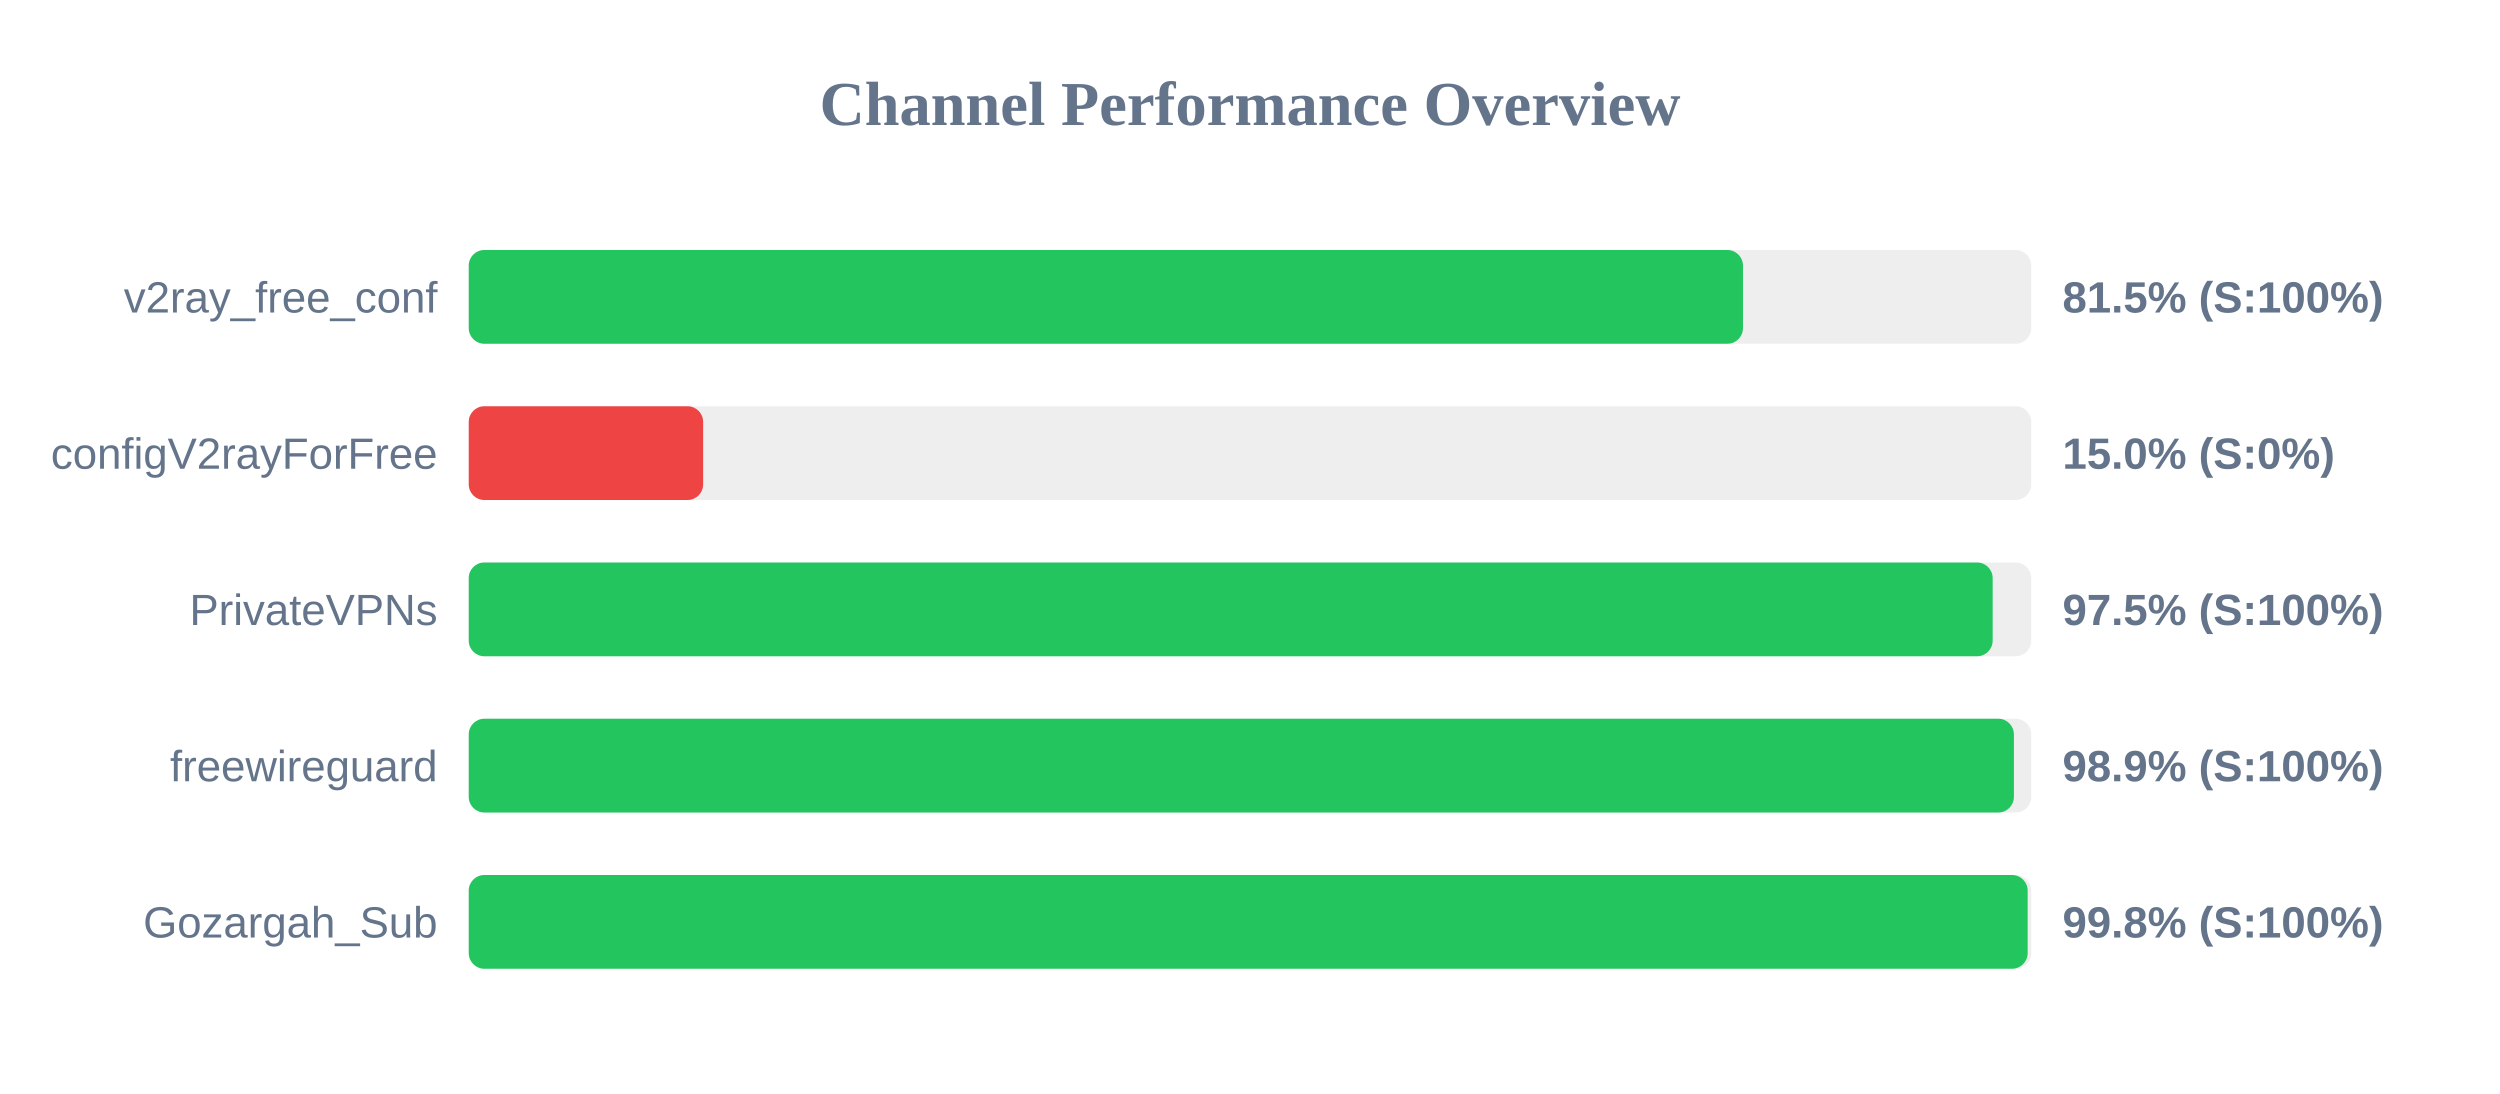
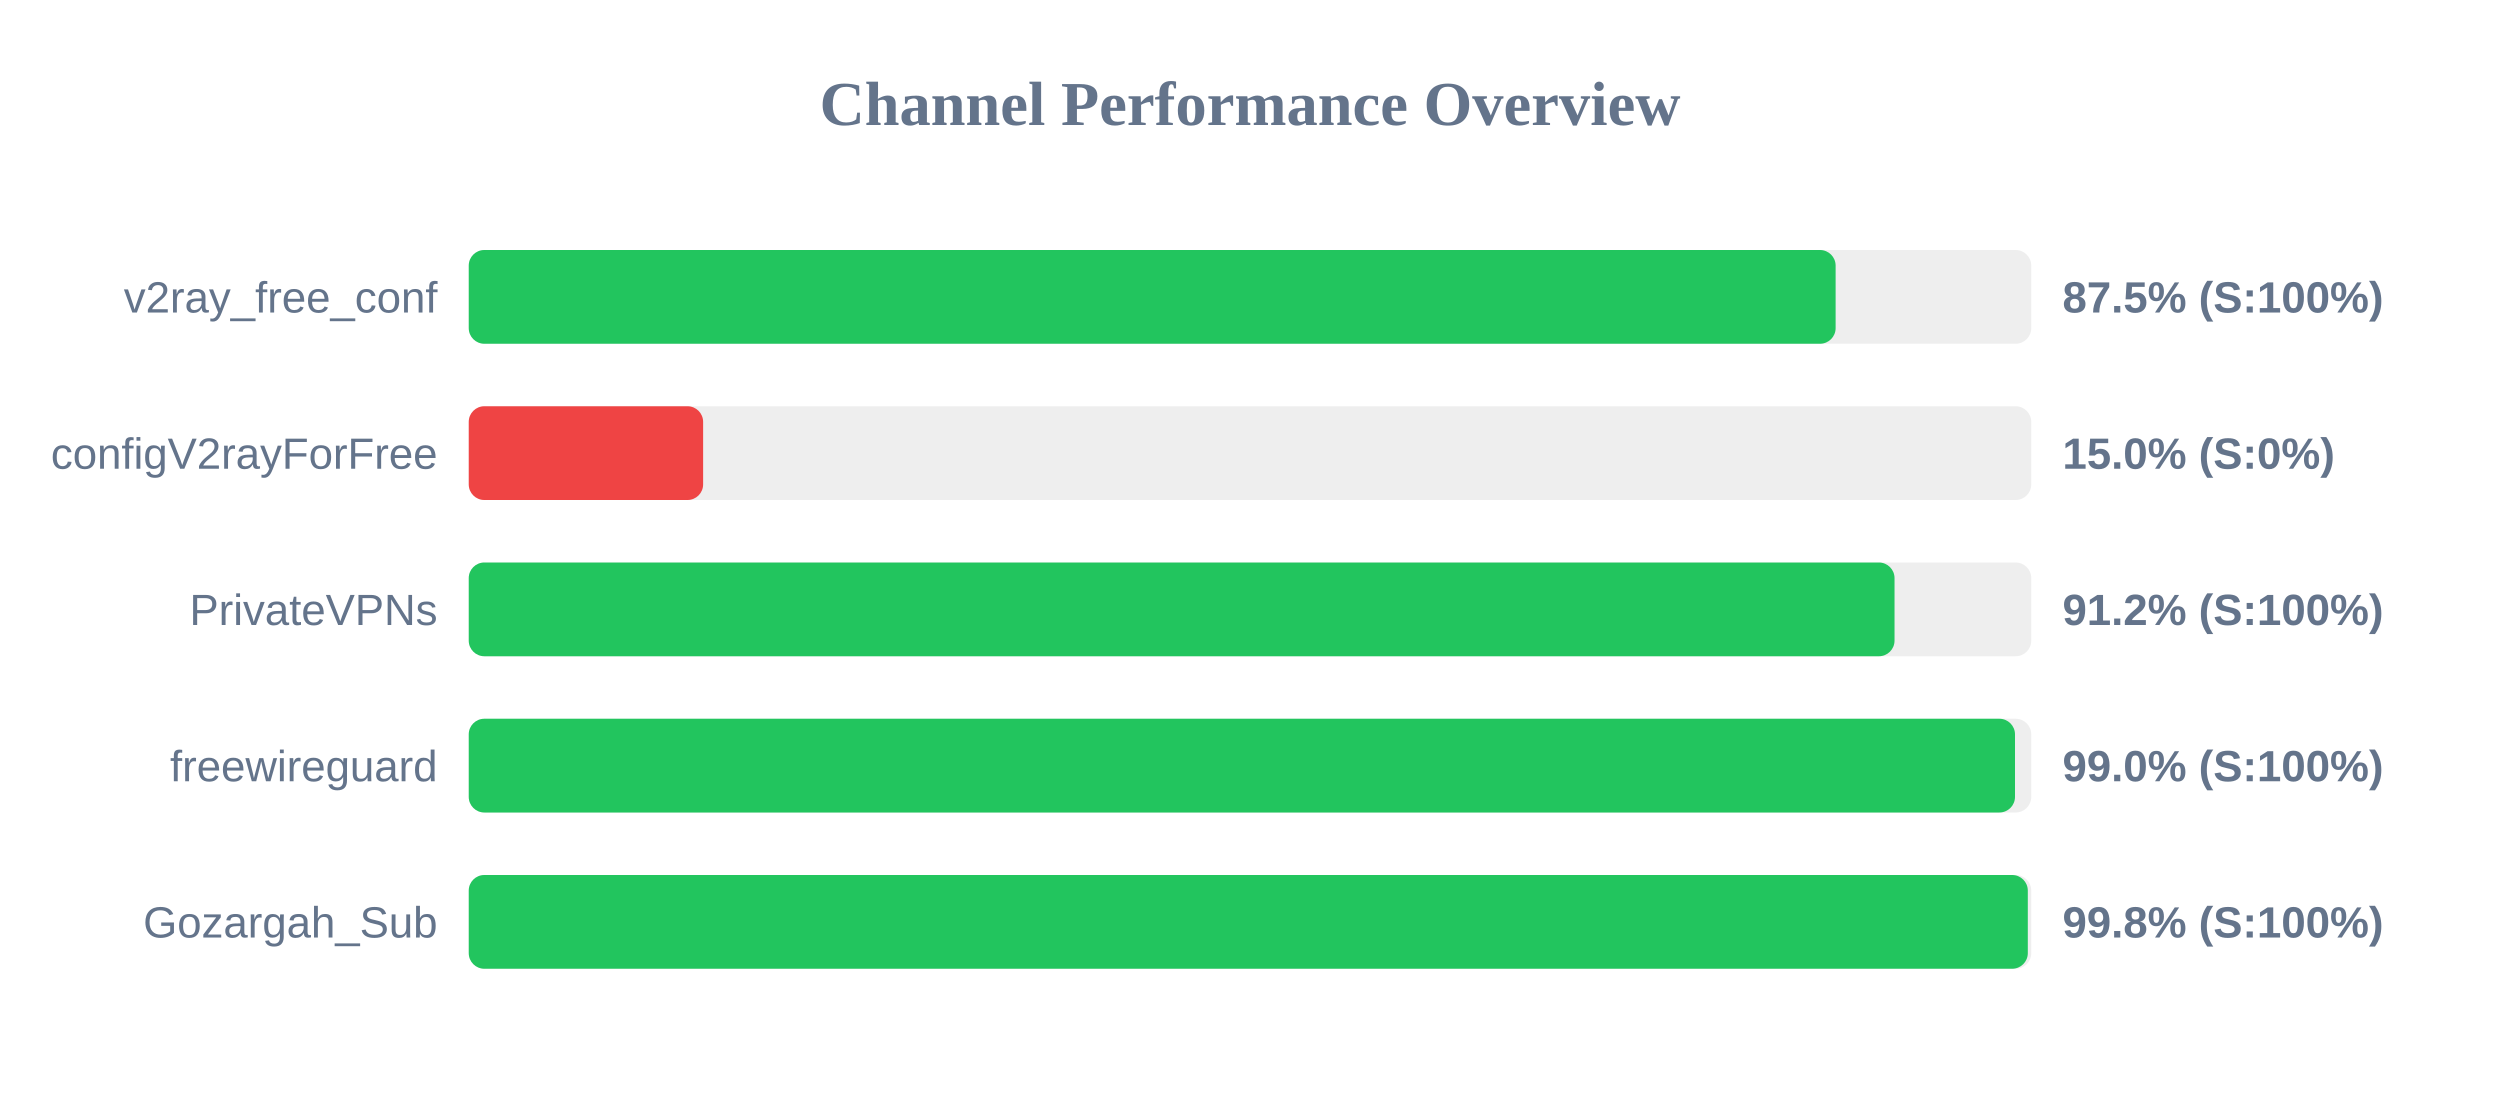
<svg xmlns="http://www.w3.org/2000/svg" width="800" height="350" version="1.1">
  <style>
        .row { font: 14px Arial; fill: #64748b; }
        .score { font: bold 14px Arial; fill: #64748b; }
    </style>
  <text x="400" y="40" text-anchor="middle" font-size="20px" font-weight="bold" fill="#64748b">Channel Performance Overview</text>
  <rect x="150" y="80" width="500" height="30" fill="#eee" rx="5" />
-   <rect x="150" y="80" width="407.75" height="30" fill="#22c55e" rx="5" />
+   <rect x="150" y="80" width="437.4" height="30" fill="#22c55e" rx="5" />
  <text x="140" y="100" text-anchor="end" class="row">v2ray_free_conf</text>
-   <text x="660" y="100" text-anchor="start" class="score">81.5% (S:100%)</text>
+   <text x="660" y="100" text-anchor="start" class="score">87.5% (S:100%)</text>
  <rect x="150" y="130" width="500" height="30" fill="#eee" rx="5" />
  <rect x="150" y="130" width="75.0" height="30" fill="#ef4444" rx="5" />
  <text x="140" y="150" text-anchor="end" class="row">configV2rayForFree</text>
  <text x="660" y="150" text-anchor="start" class="score">15.0% (S:0%)</text>
  <rect x="150" y="180" width="500" height="30" fill="#eee" rx="5" />
-   <rect x="150" y="180" width="487.65" height="30" fill="#22c55e" rx="5" />
+   <rect x="150" y="180" width="456.25" height="30" fill="#22c55e" rx="5" />
  <text x="140" y="200" text-anchor="end" class="row">PrivateVPNs</text>
-   <text x="660" y="200" text-anchor="start" class="score">97.5% (S:100%)</text>
+   <text x="660" y="200" text-anchor="start" class="score">91.2% (S:100%)</text>
  <rect x="150" y="230" width="500" height="30" fill="#eee" rx="5" />
-   <rect x="150" y="230" width="494.45" height="30" fill="#22c55e" rx="5" />
+   <rect x="150" y="230" width="494.8" height="30" fill="#22c55e" rx="5" />
  <text x="140" y="250" text-anchor="end" class="row">freewireguard</text>
-   <text x="660" y="250" text-anchor="start" class="score">98.9% (S:100%)</text>
+   <text x="660" y="250" text-anchor="start" class="score">99.0% (S:100%)</text>
  <rect x="150" y="280" width="500" height="30" fill="#eee" rx="5" />
-   <rect x="150" y="280" width="498.85" height="30" fill="#22c55e" rx="5" />
+   <rect x="150" y="280" width="498.9" height="30" fill="#22c55e" rx="5" />
  <text x="140" y="300" text-anchor="end" class="row">Gozargah_Sub</text>
  <text x="660" y="300" text-anchor="start" class="score">99.8% (S:100%)</text>
</svg>
